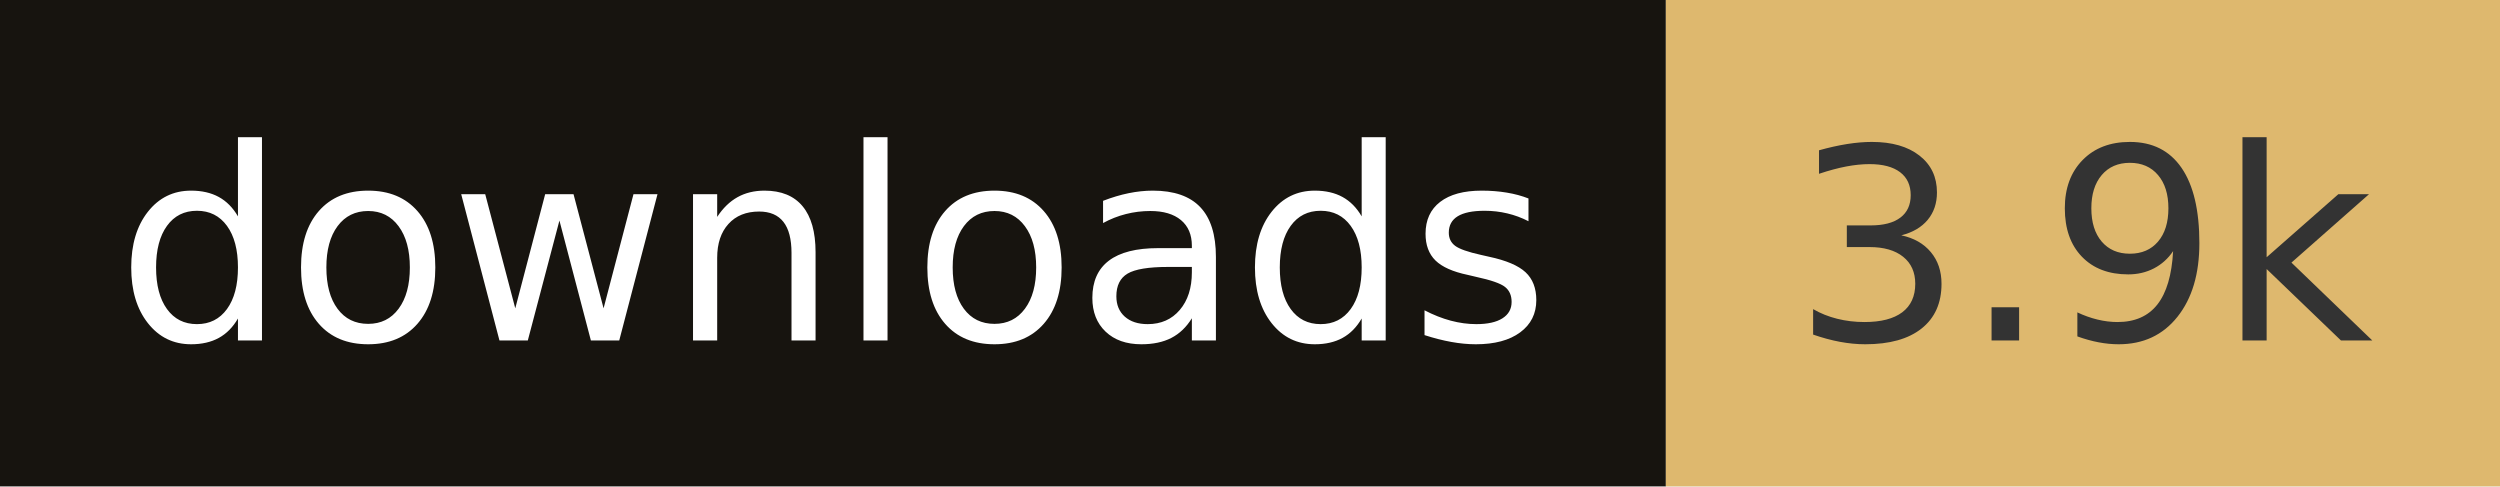
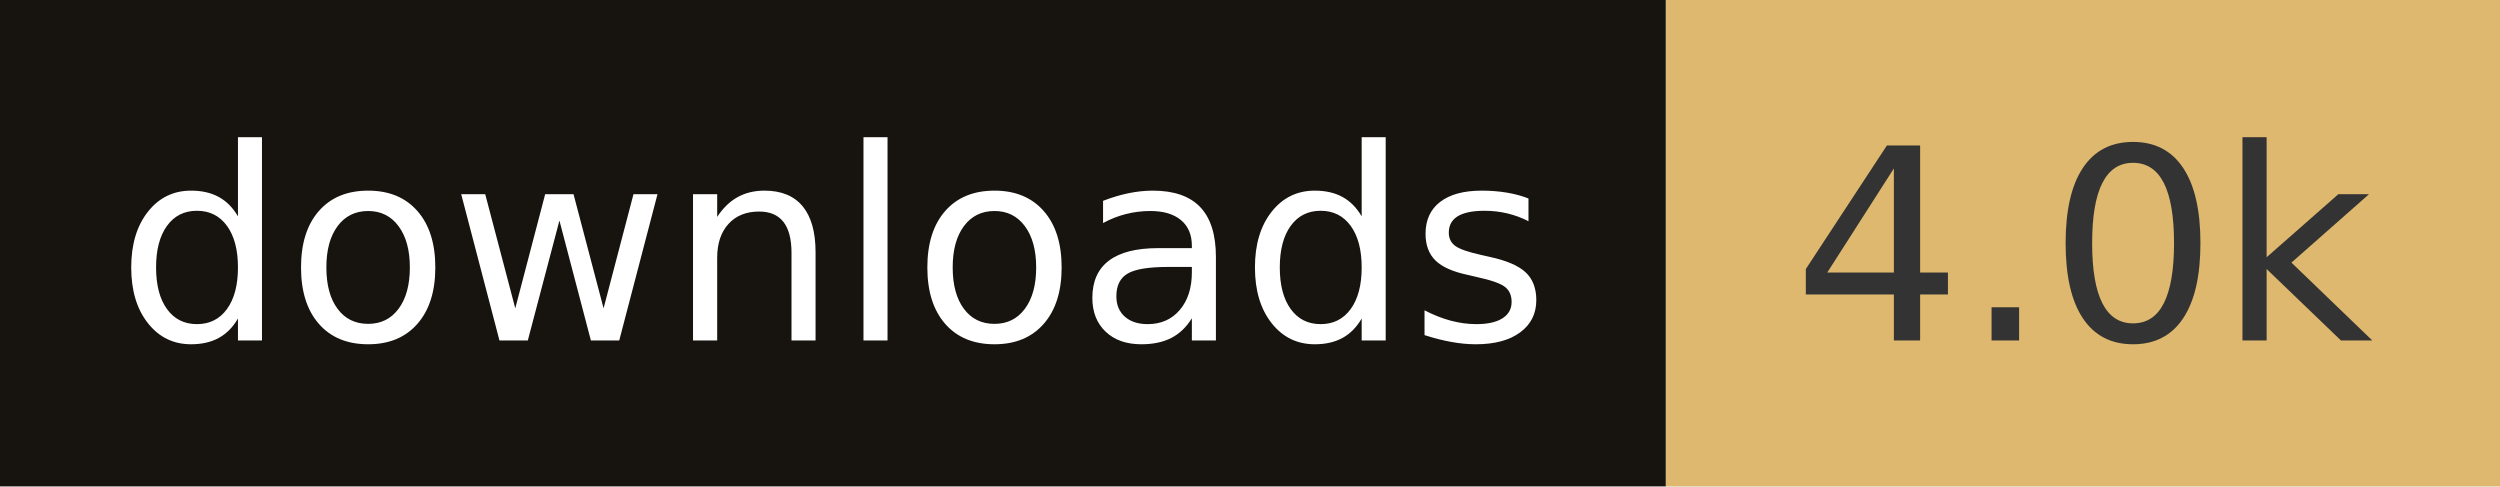
- <svg xmlns="http://www.w3.org/2000/svg" width="102.8" height="20" role="img" aria-label="downloads: 3.9k">
+ <svg xmlns="http://www.w3.org/2000/svg" width="102.8" height="20" role="img" aria-label="downloads: 4.0k">
  <rect width="68.5" height="20" fill="#17140f" />
  <rect x="68.5" width="34.3" height="20" fill="#deb86e" />
  <g fill="#fff" text-anchor="middle" font-family="Verdana,Geneva,DejaVu Sans,sans-serif" font-size="110" text-rendering="geometricPrecision">
    <text x="342.5" y="140" transform="scale(.1)" fill="#fff" textLength="585">downloads</text>
-     <text x="856.5" y="140" transform="scale(.1)" fill="#333" textLength="243">3.9k</text>
+     <text x="856.5" y="140" transform="scale(.1)" fill="#333" textLength="243">4.0k</text>
  </g>
</svg>
